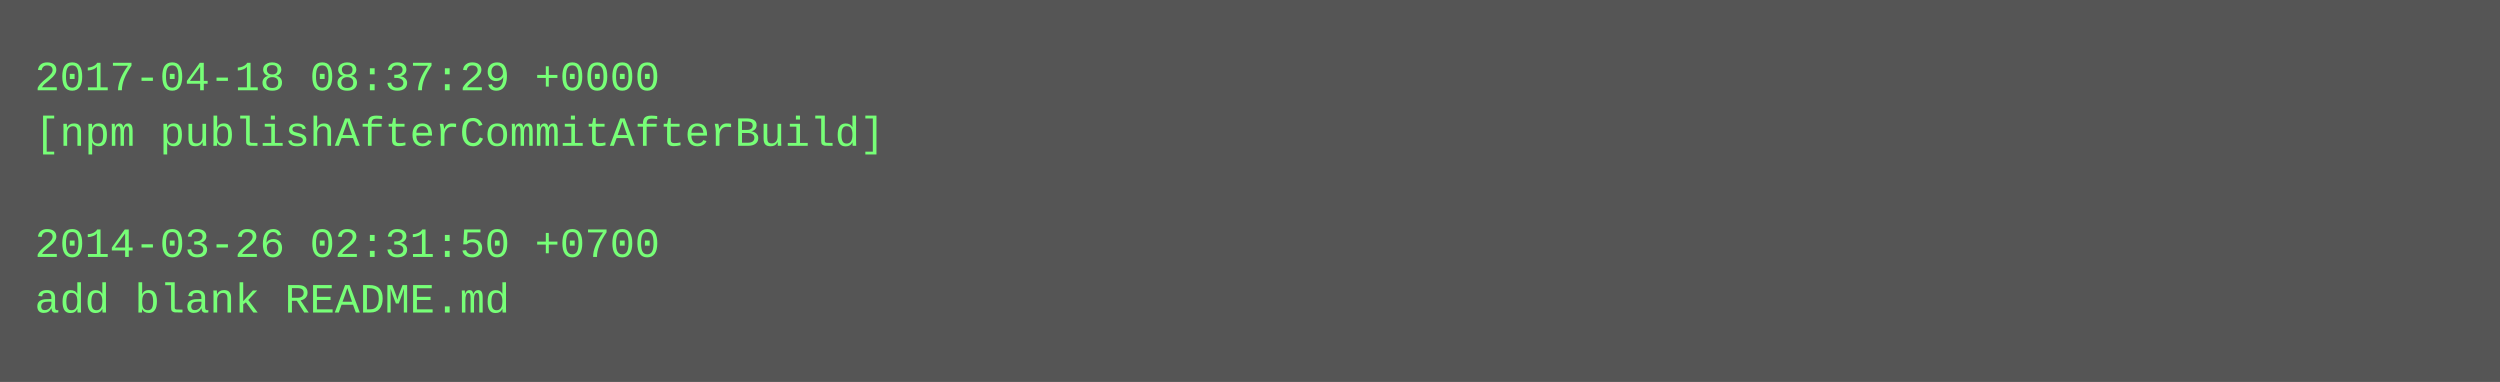
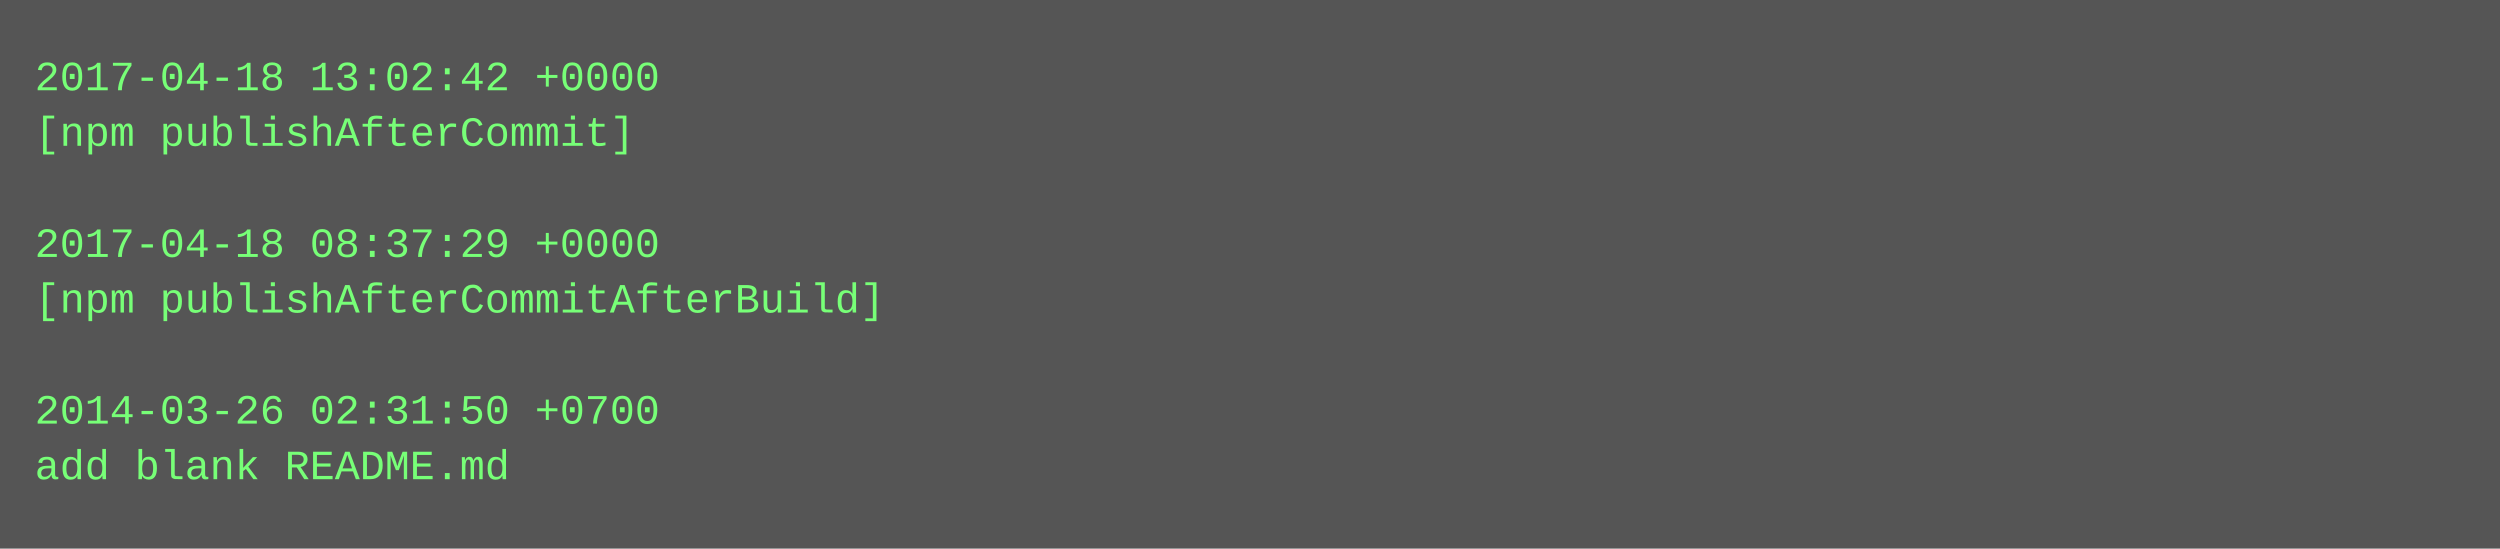
- <svg xmlns="http://www.w3.org/2000/svg" height="110" width="720">
-   <rect height="110" fill="#555" width="720" />
+ <svg xmlns="http://www.w3.org/2000/svg" height="158" width="720">
+   <rect height="158" fill="#555" width="720" />
  <text fill="#7f7" font-family="Courier New" font-size="12" xml:space="preserve">
-     <tspan x="10" y="26">2017-04-18 08:37:29 +0000</tspan>
-     <tspan x="10" y="42">[npm publishAfterCommitAfterBuild]</tspan>
+     <tspan x="10" y="26">2017-04-18 13:02:42 +0000</tspan>
+     <tspan x="10" y="42">[npm publishAfterCommit]</tspan>
    <tspan x="10" y="58" />
-     <tspan x="10" y="74">2014-03-26 02:31:50 +0700</tspan>
-     <tspan x="10" y="90">add blank README.md</tspan>
+     <tspan x="10" y="74">2017-04-18 08:37:29 +0000</tspan>
+     <tspan x="10" y="90">[npm publishAfterCommitAfterBuild]</tspan>
+     <tspan x="10" y="106" />
+     <tspan x="10" y="122">2014-03-26 02:31:50 +0700</tspan>
+     <tspan x="10" y="138">add blank README.md</tspan>
  </text>
</svg>
